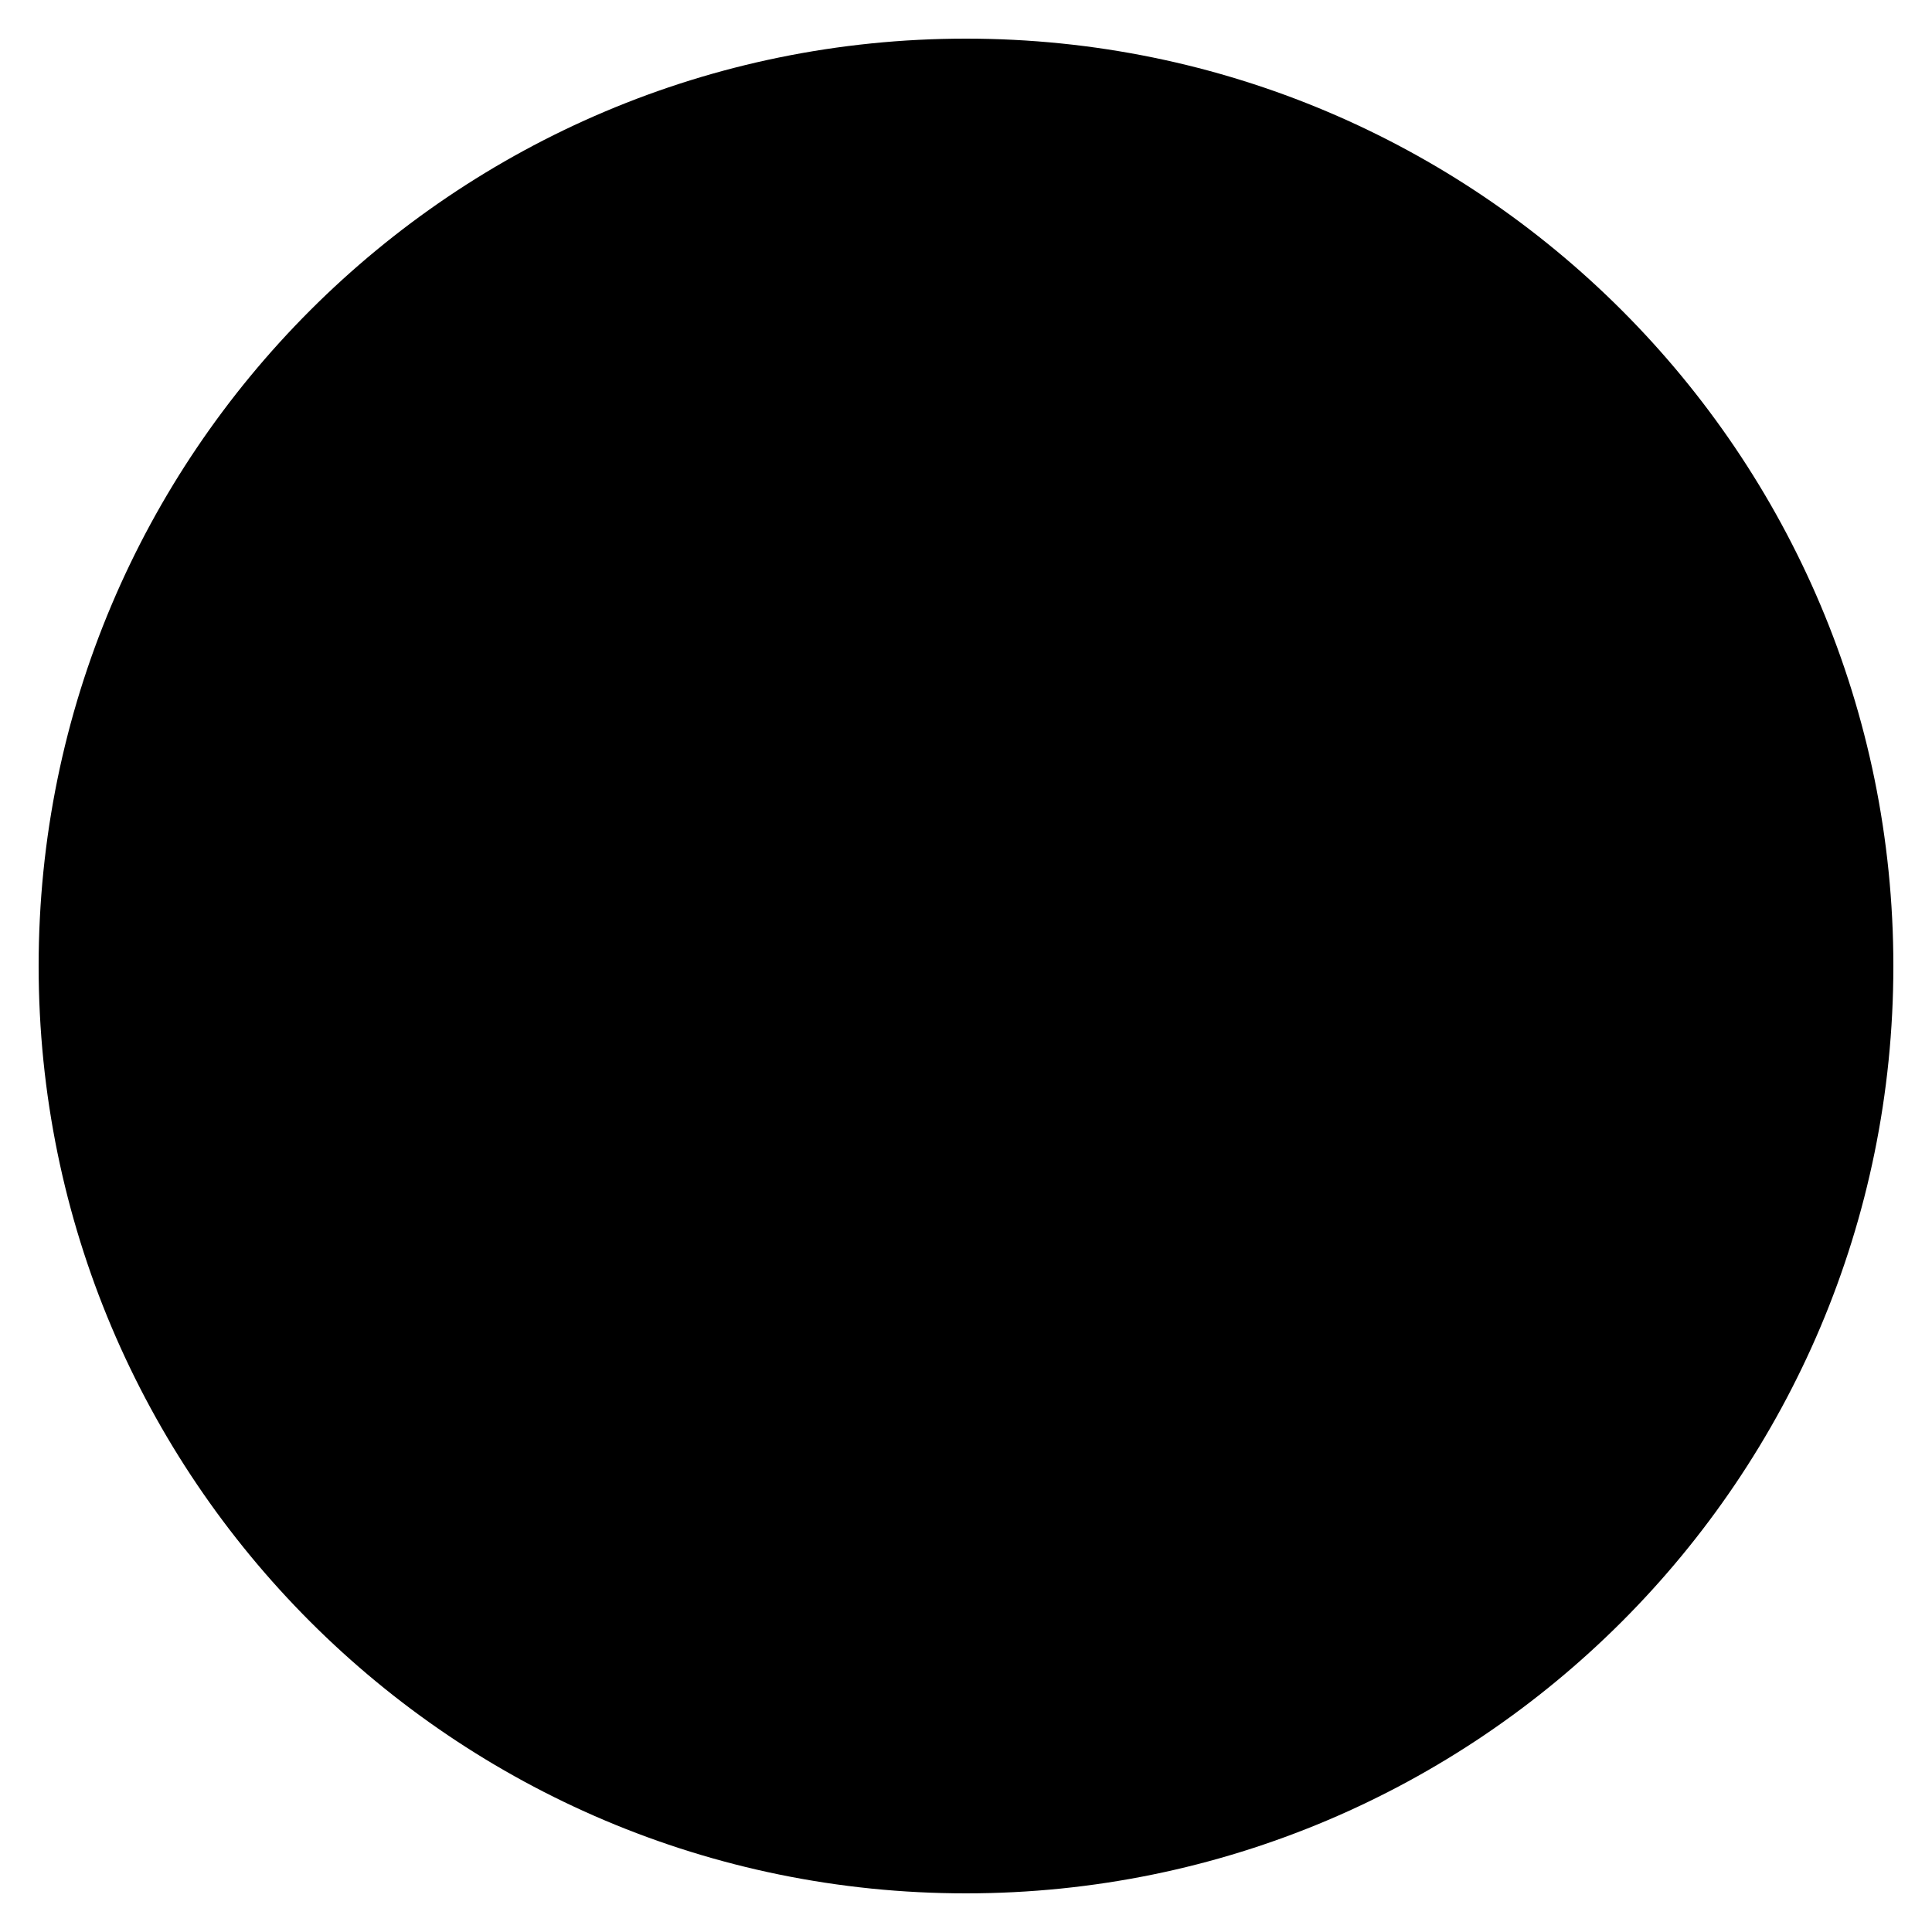
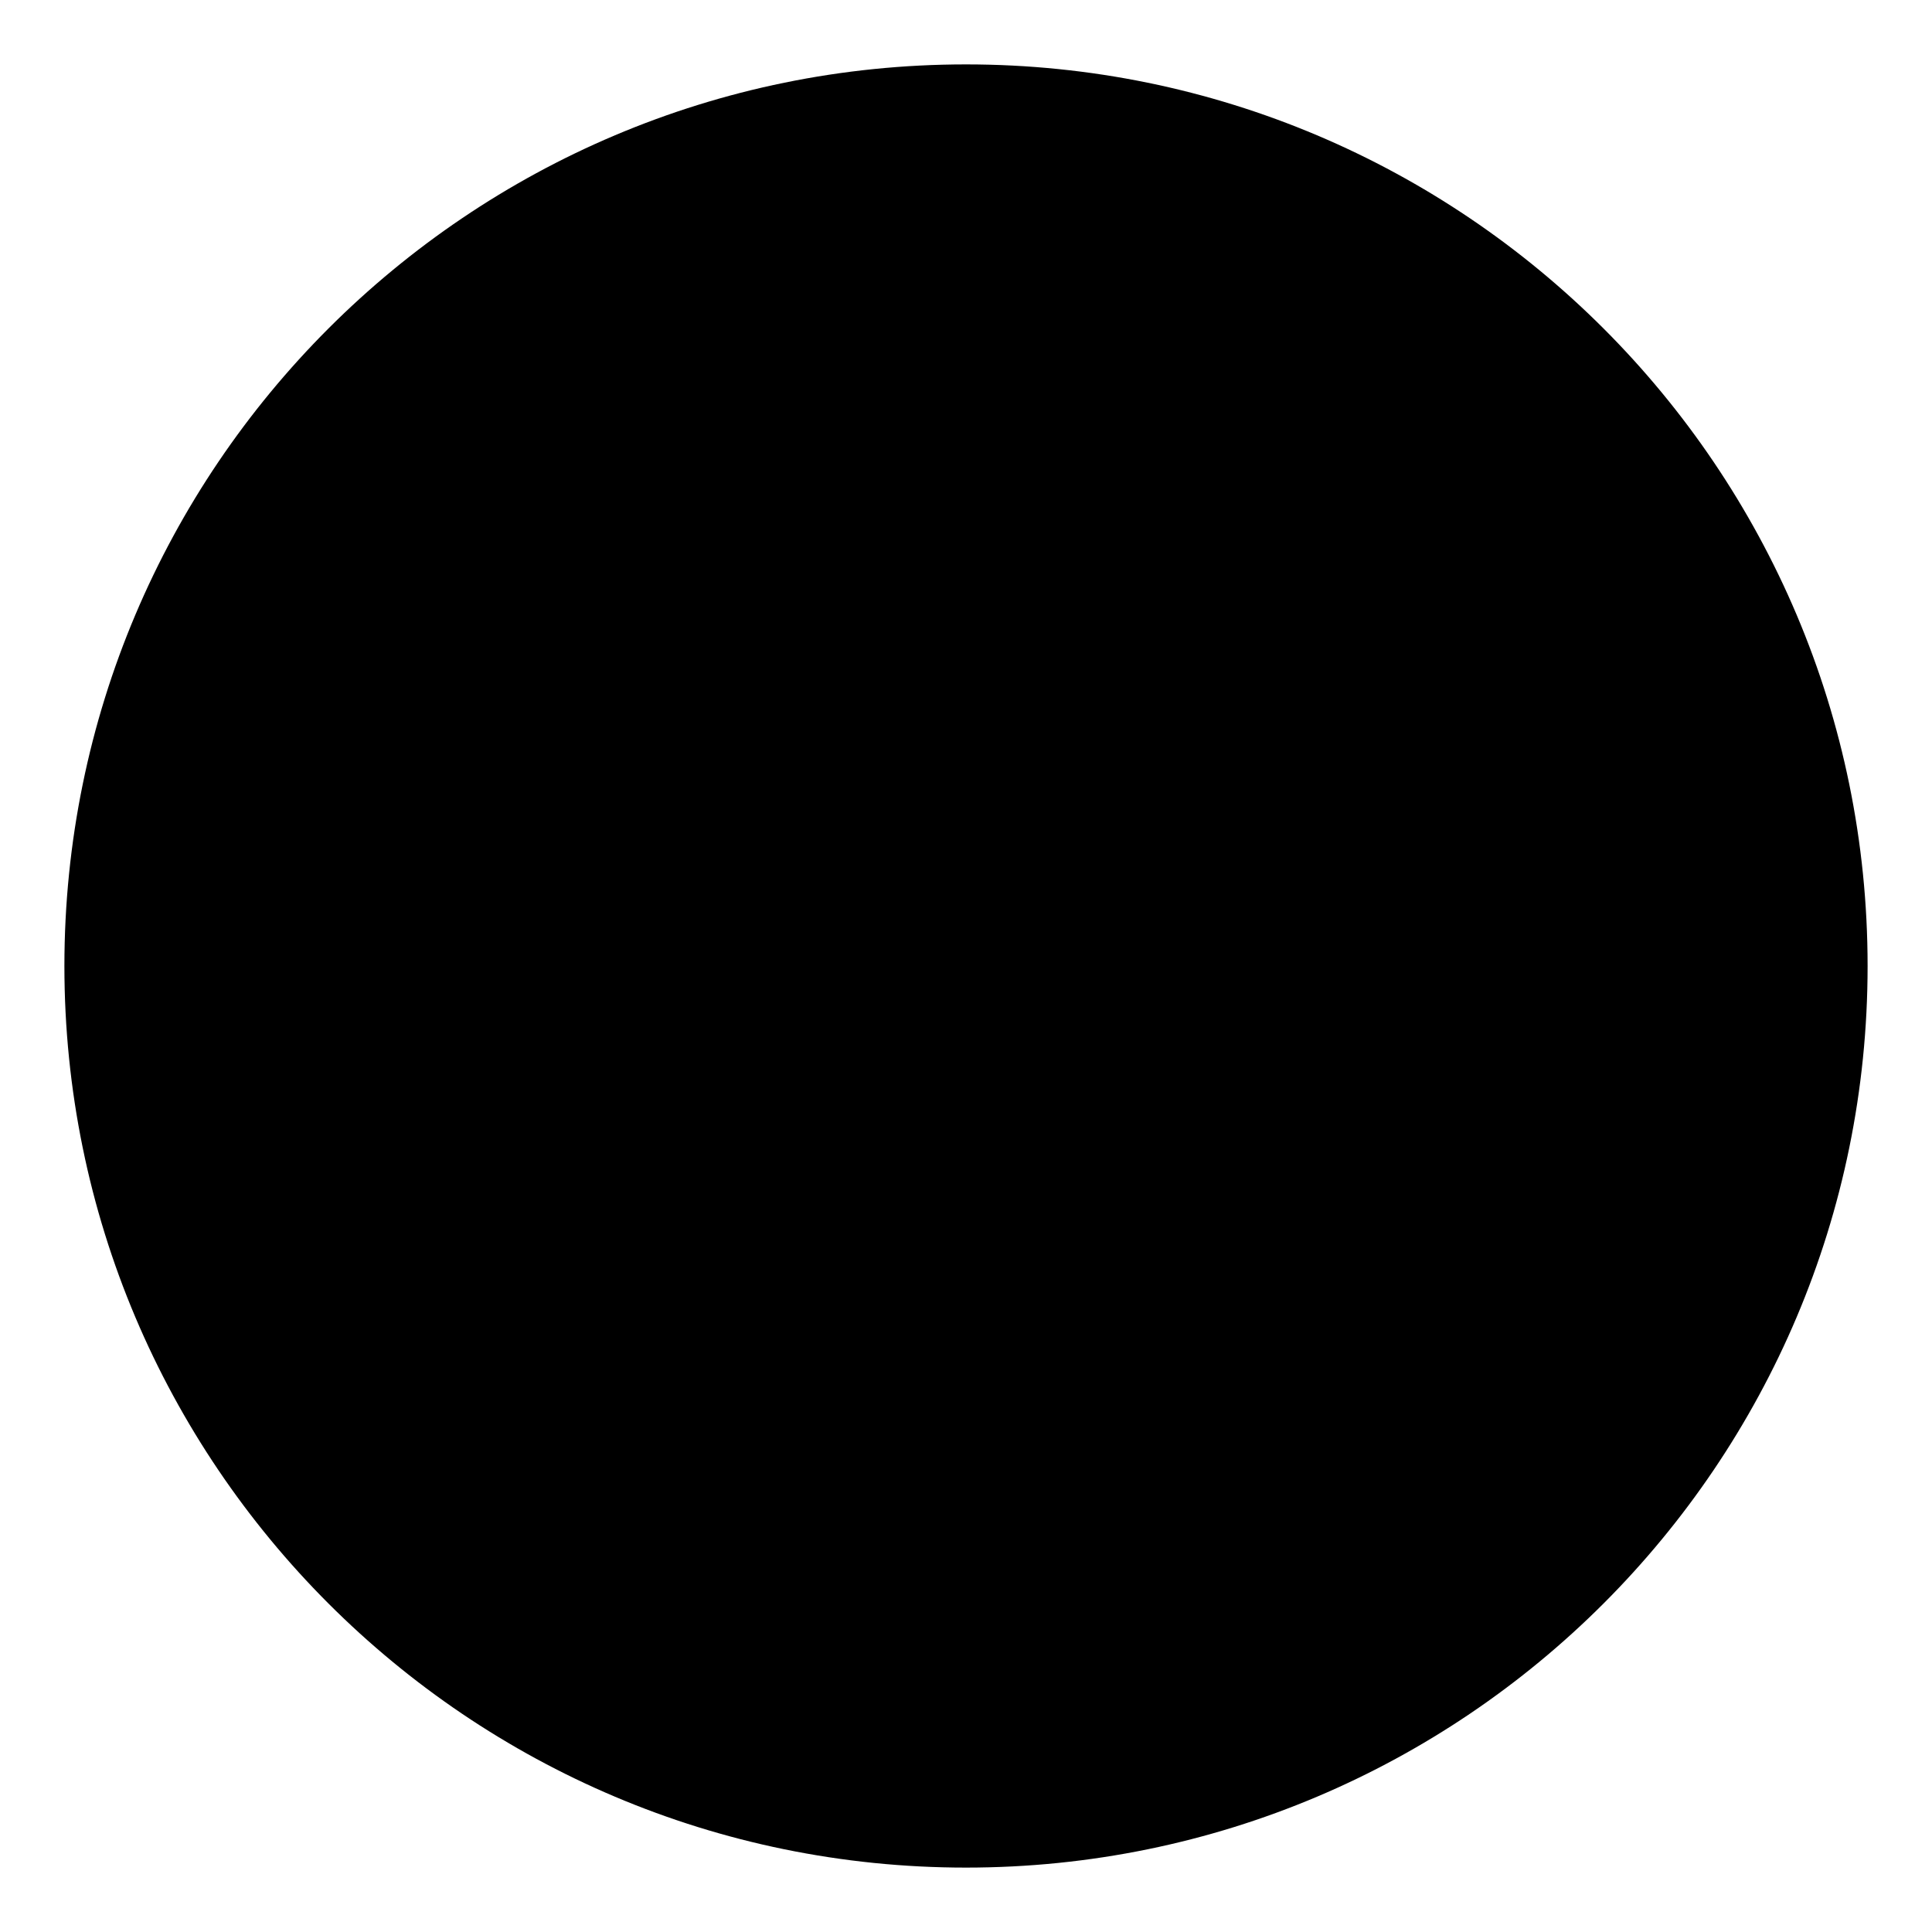
- <svg xmlns="http://www.w3.org/2000/svg" viewBox="0 0 50 50">
-   <circle cx="25" cy="25" r="24" />
+ <svg xmlns="http://www.w3.org/2000/svg" viewBox="0 0 30 30">
+   <circle cx="15" cy="15" r="14" />
</svg>
